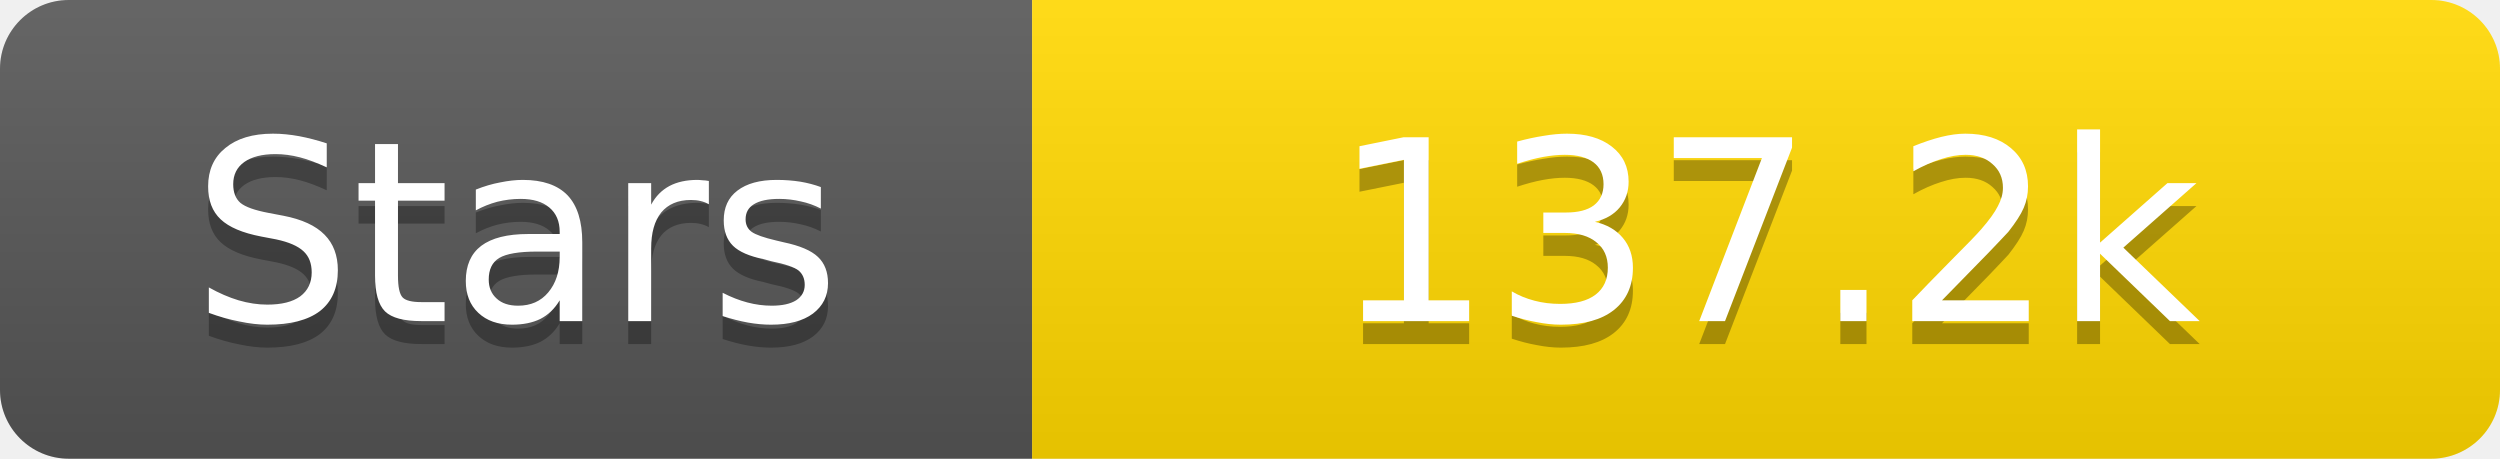
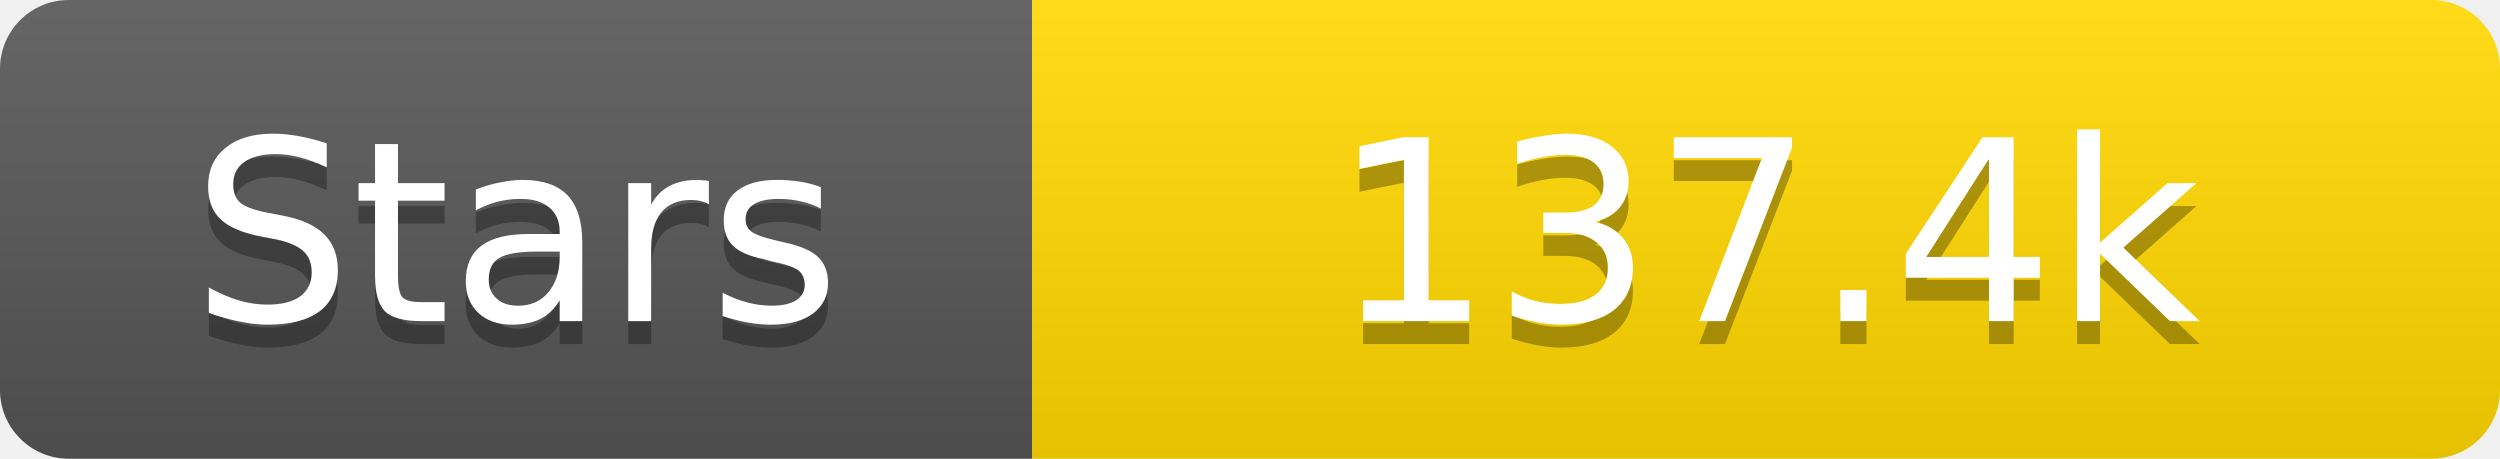
<svg xmlns="http://www.w3.org/2000/svg" width="109" height="20">
  <linearGradient id="s" x2="0" y2="100%">
    <stop offset="0" stop-color="#fff" stop-opacity=".1" />
    <stop offset="1" stop-opacity=".1" />
  </linearGradient>
  <clipPath id="r">
    <rect width="109" height="20" rx="3" fill="#fff" />
  </clipPath>
  <g clip-path="url(#r)">
    <rect width="45" height="20" fill="#555" />
    <rect x="45" width="64" height="20" fill="#ffd700" />
    <rect width="109" height="20" fill="url(#s)" />
  </g>
  <g fill="#fff" text-anchor="middle" font-family="Verdana,Geneva,DejaVu Sans,sans-serif" text-rendering="geometricPrecision" font-size="11">
    <text x="22.5" y="15" fill="#010101" fill-opacity=".3">Stars</text>
    <text x="22.5" y="14">Stars</text>
-     <text x="77.0" y="15" fill="#010101" fill-opacity=".3">137.2k</text>
-     <text x="77.0" y="14">137.2k</text>
+     <text x="77.0" y="15" fill="#010101" fill-opacity=".3">137.4k</text>
+     <text x="77.0" y="14">137.4k</text>
  </g>
</svg>
